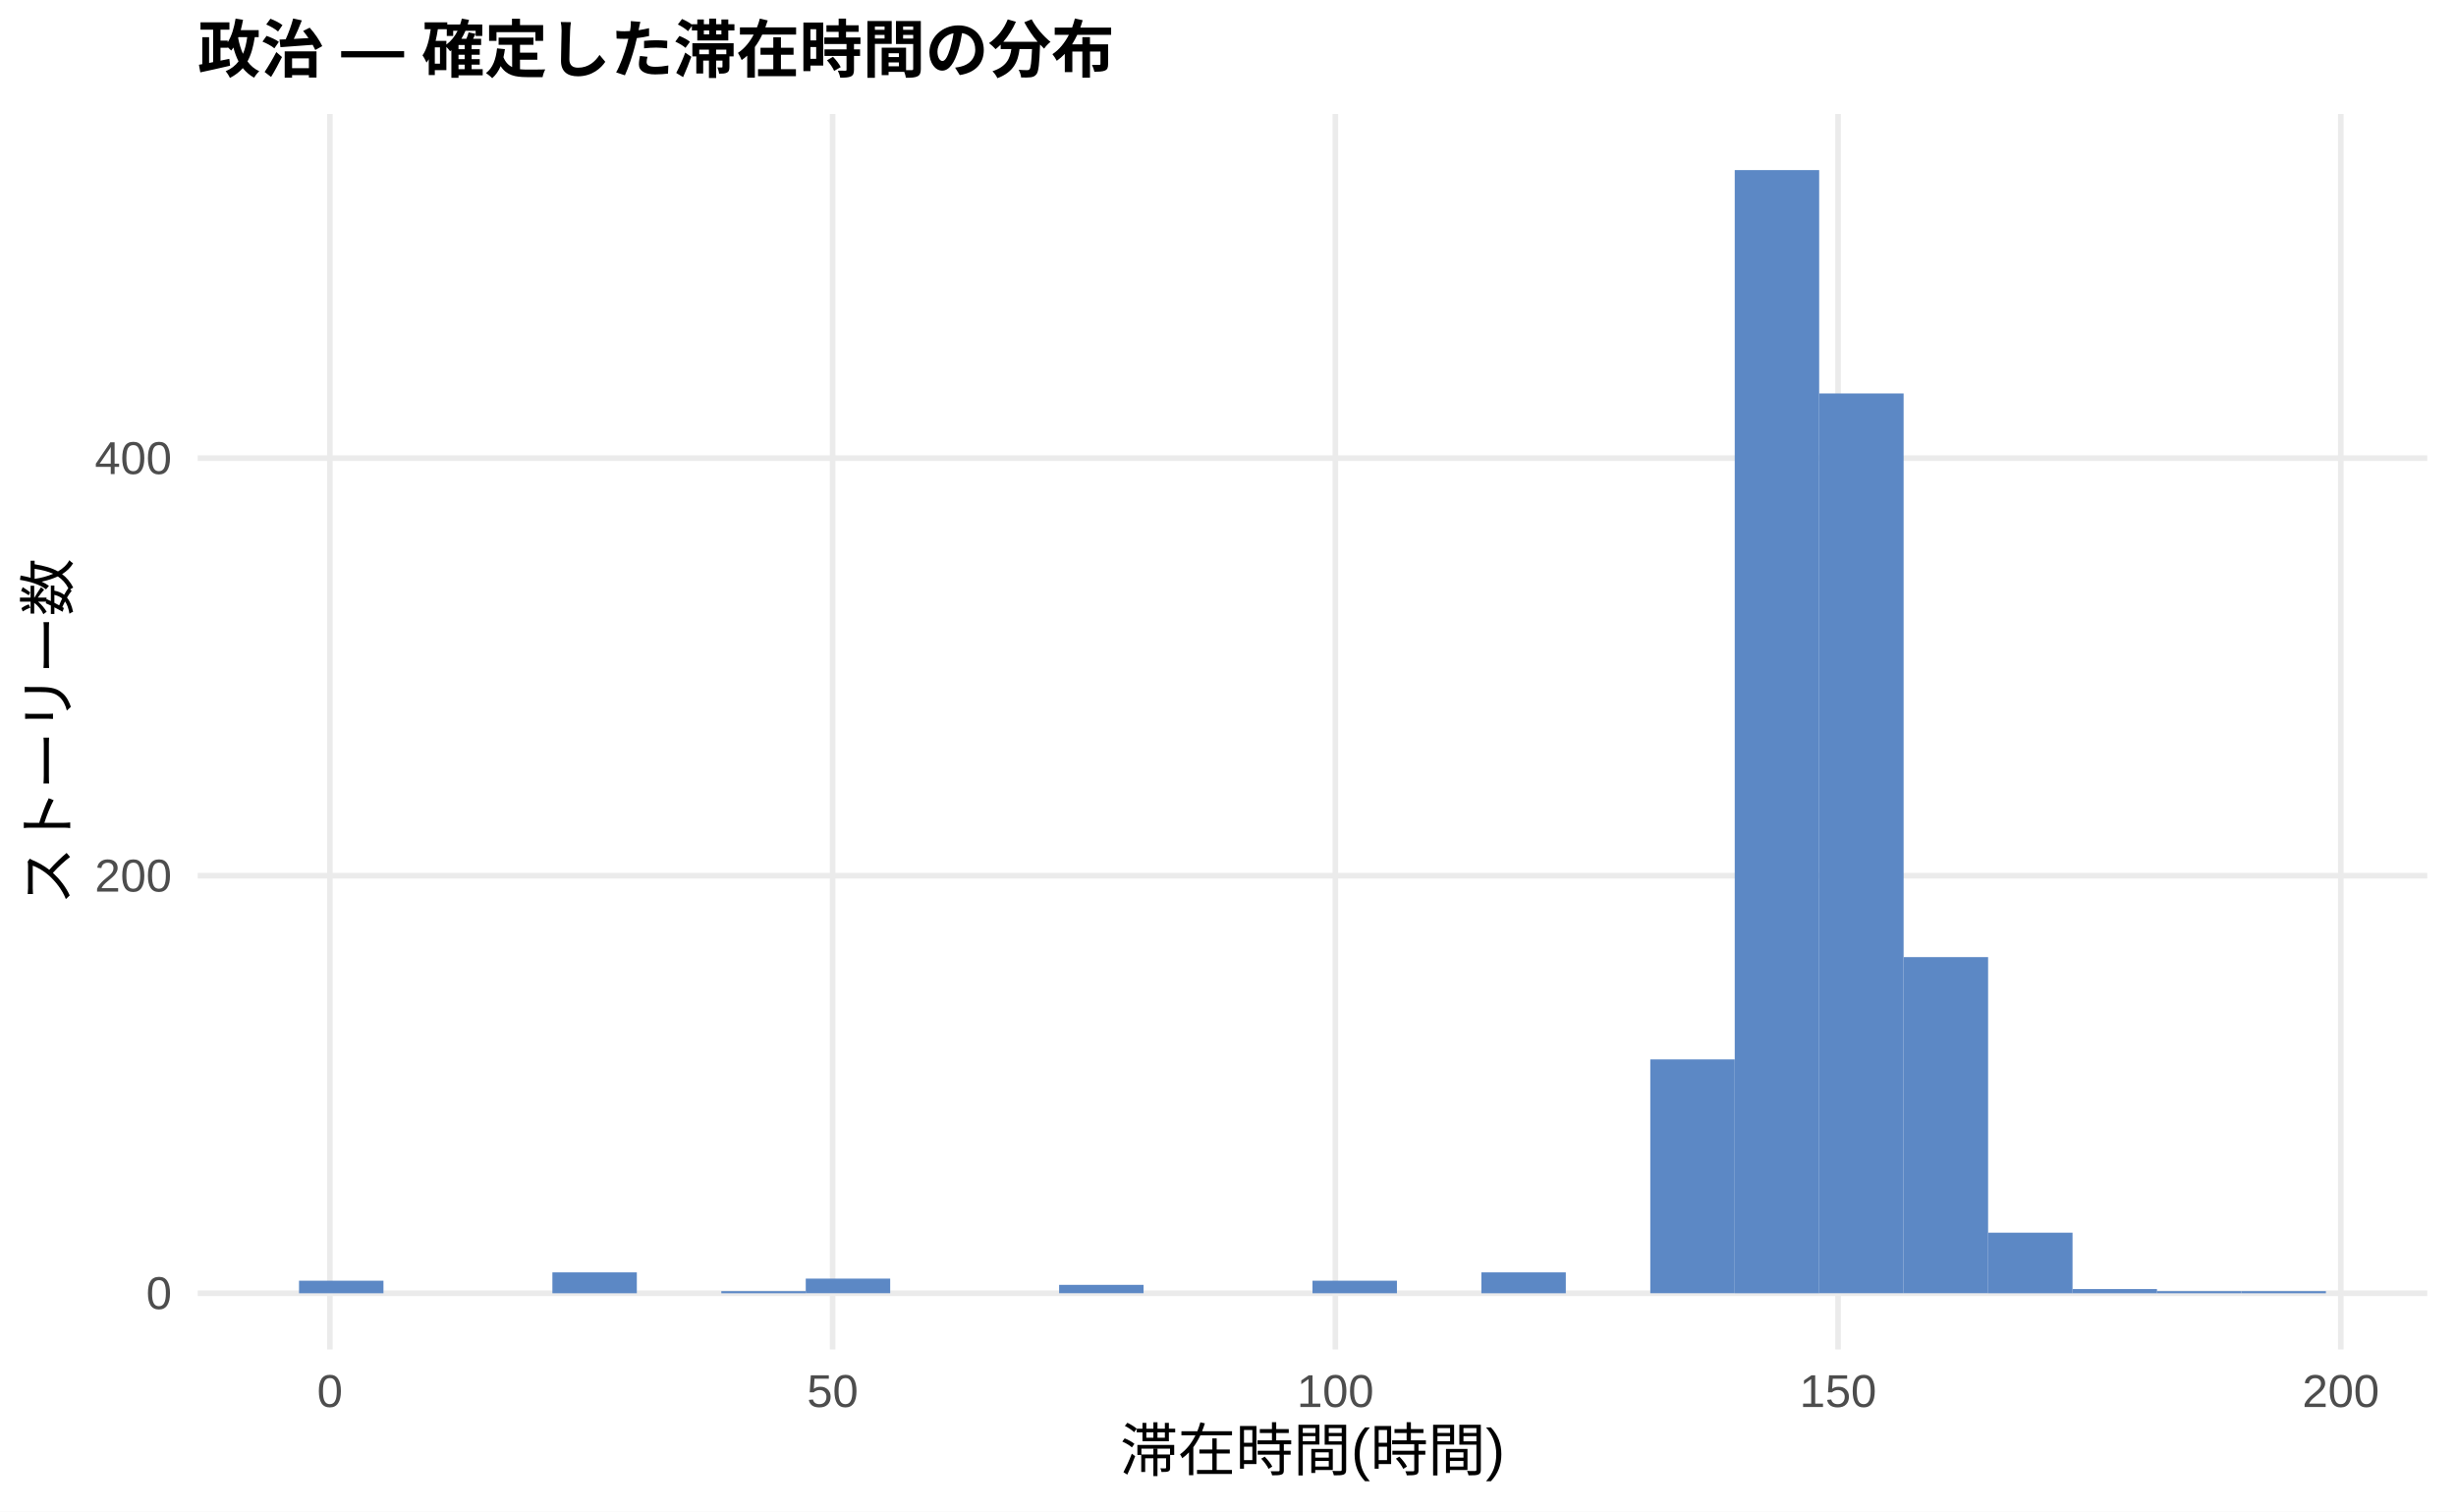
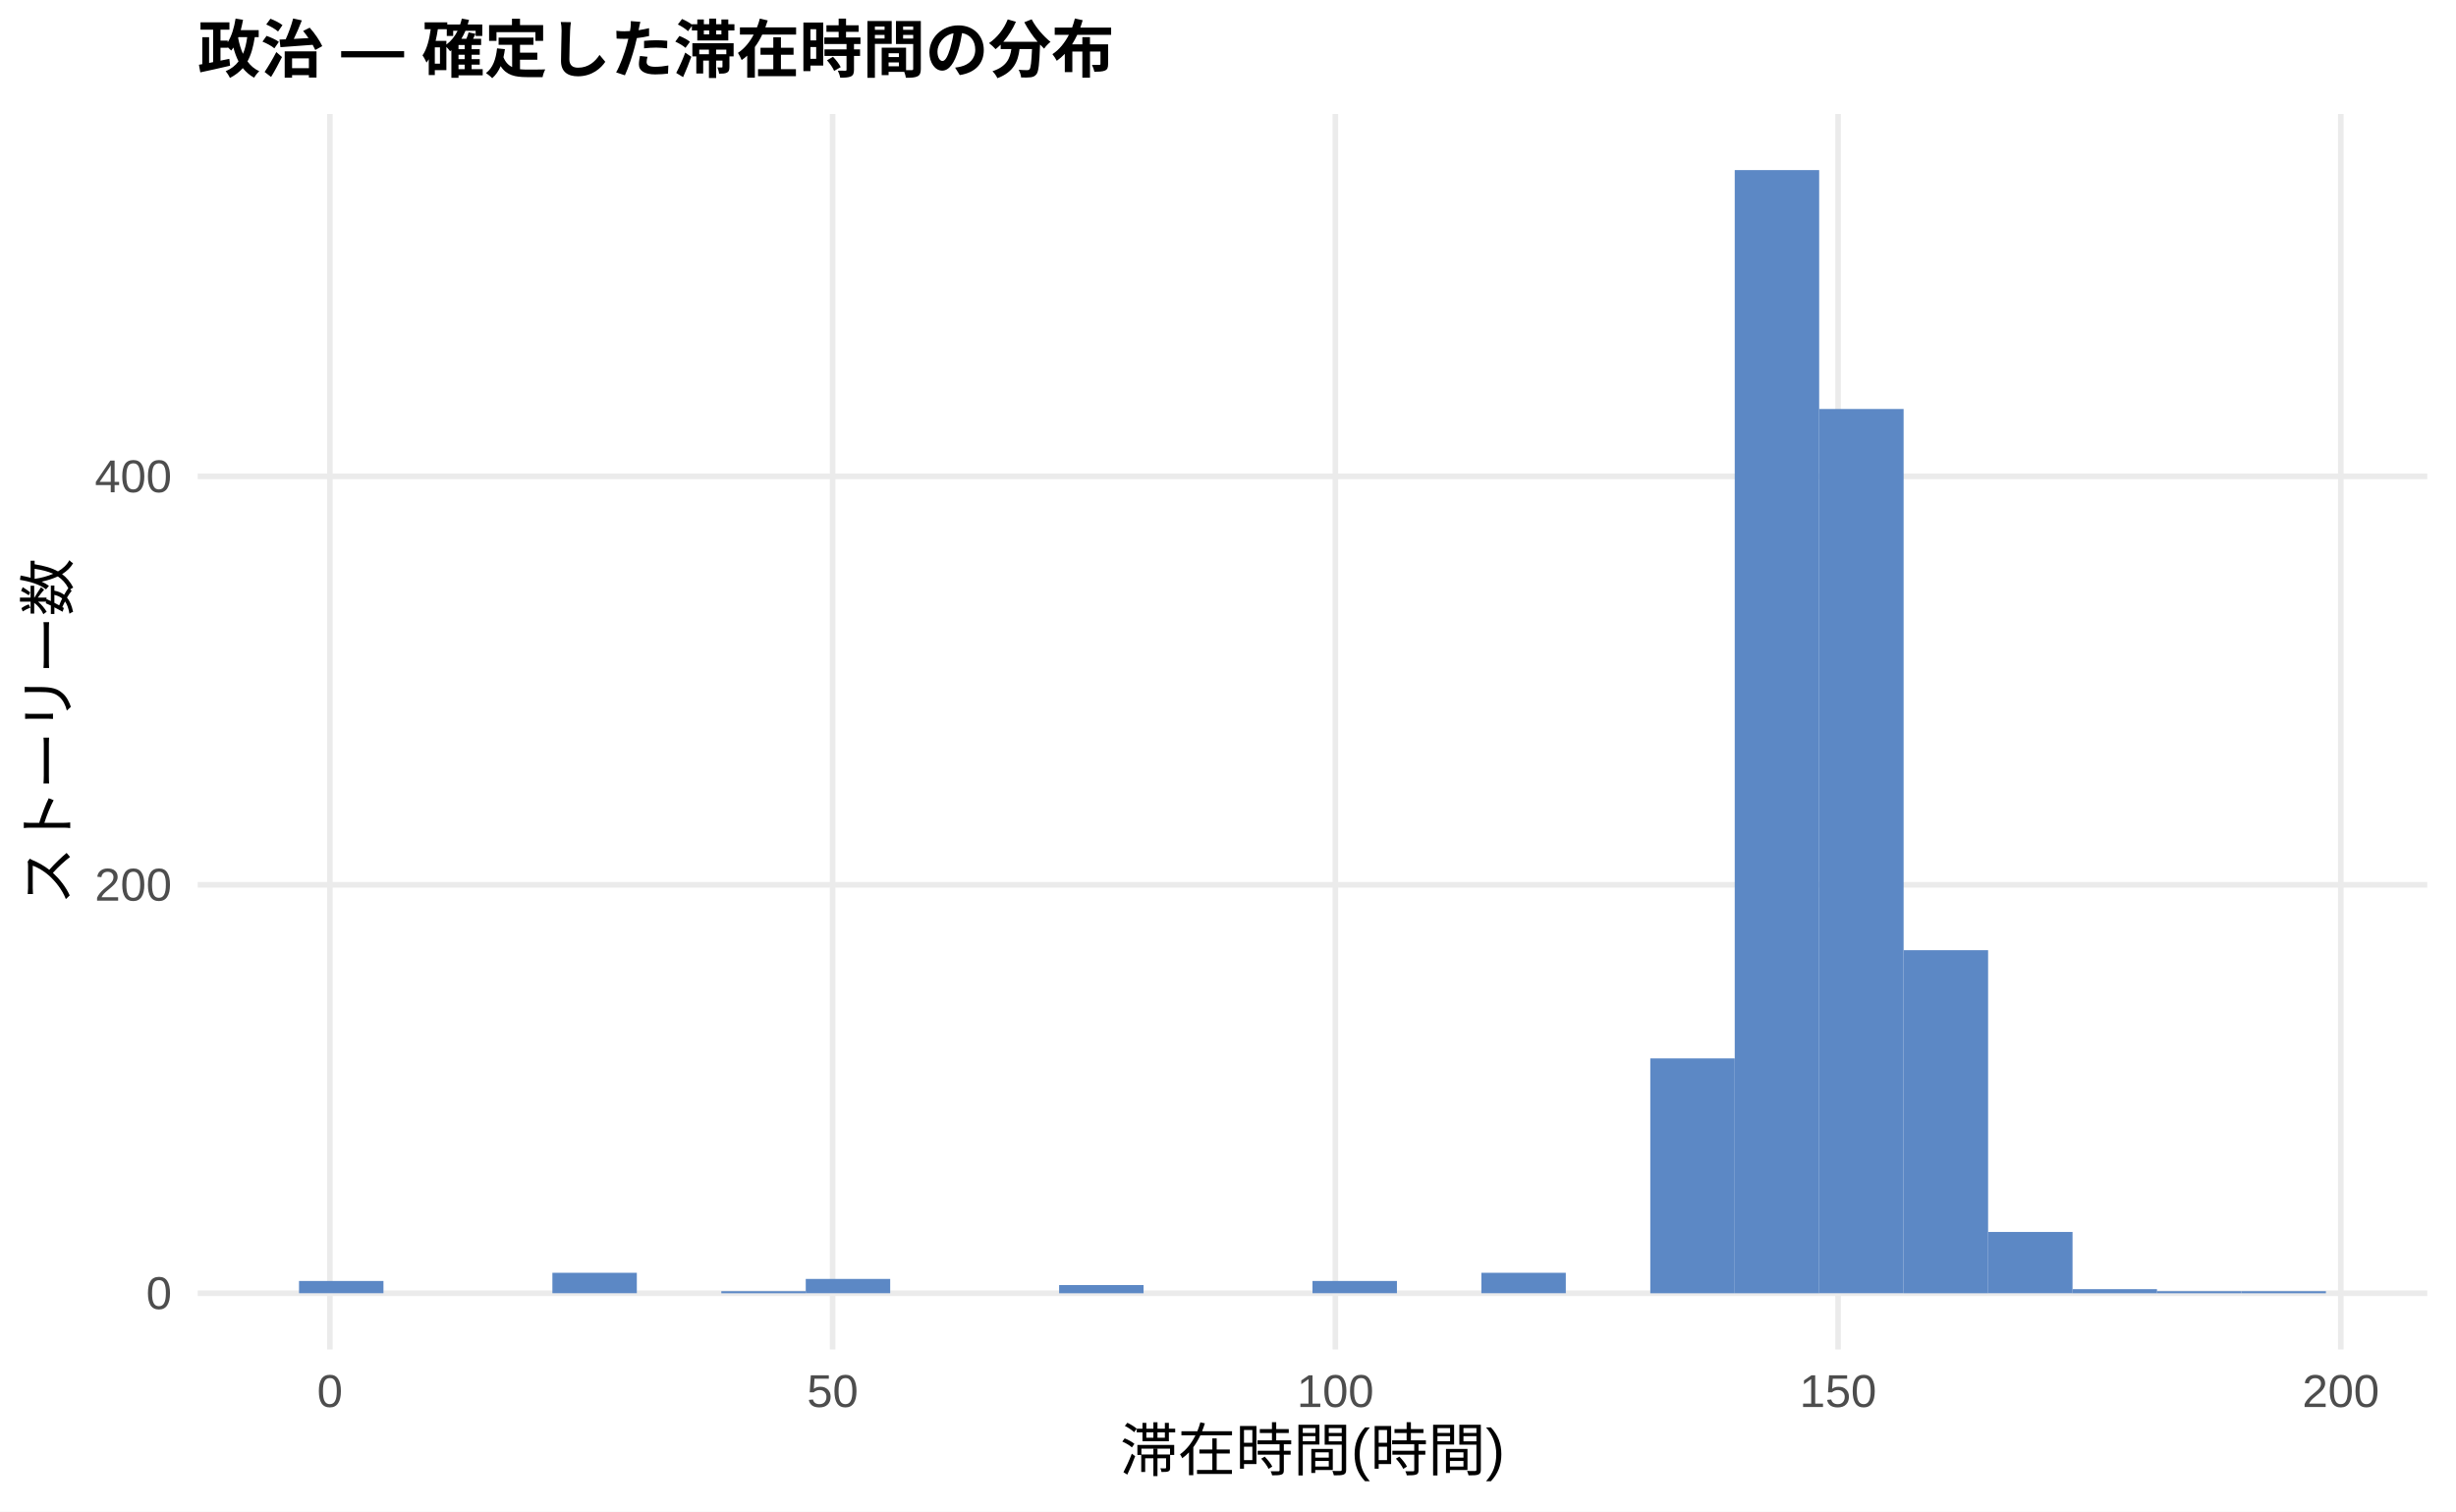
<svg xmlns="http://www.w3.org/2000/svg" width="468.00pt" height="288.00pt" viewBox="0 0 468.00 288.00">
  <g class="svglite">
    <defs>
      <style type="text/css">
    .svglite line, .svglite polyline, .svglite polygon, .svglite path, .svglite rect, .svglite circle {
      fill: none;
      stroke: #000000;
      stroke-linecap: round;
      stroke-linejoin: round;
      stroke-miterlimit: 10.00;
    }
    .svglite text {
      white-space: pre;
    }
    .svglite g.glyphgroup path {
      fill: inherit;
      stroke: none;
    }
  </style>
    </defs>
    <rect width="100%" height="100%" style="stroke: none; fill: #FFFFFF;" />
    <defs>
      <clipPath id="cpMC4wMHw0NjguMDB8MC4wMHwyODguMDA=">
        <rect x="0.00" y="0.00" width="468.00" height="288.00" />
      </clipPath>
    </defs>
    <g clip-path="url(#cpMC4wMHw0NjguMDB8MC4wMHwyODguMDA=)">
      <rect x="0.00" y="0.00" width="468.00" height="288.00" style="stroke-width: 1.07; stroke: none; fill: #FFFFFF;" />
    </g>
    <defs>
      <clipPath id="cpMzcuNjd8NDYyLjUyfDIxLjcxfDI1Ny4xMg==">
        <rect x="37.67" y="21.71" width="424.85" height="235.41" />
      </clipPath>
    </defs>
    <g clip-path="url(#cpMzcuNjd8NDYyLjUyfDIxLjcxfDI1Ny4xMg==)">
      <polyline points="37.67,246.42 462.52,246.42 " style="stroke-width: 1.07; stroke: #EBEBEB; stroke-linecap: butt;" />
-       <polyline points="37.67,166.86 462.52,166.86 " style="stroke-width: 1.07; stroke: #EBEBEB; stroke-linecap: butt;" />
-       <polyline points="37.67,87.30 462.52,87.30 " style="stroke-width: 1.07; stroke: #EBEBEB; stroke-linecap: butt;" />
+       <polyline points="37.67,168.59 462.52,168.59 " style="stroke-width: 1.07; stroke: #EBEBEB; stroke-linecap: butt;" />
+       <polyline points="37.67,90.77 462.52,90.77 " style="stroke-width: 1.07; stroke: #EBEBEB; stroke-linecap: butt;" />
      <polyline points="62.86,257.12 62.86,21.71 " style="stroke-width: 1.07; stroke: #EBEBEB; stroke-linecap: butt;" />
      <polyline points="158.66,257.12 158.66,21.71 " style="stroke-width: 1.07; stroke: #EBEBEB; stroke-linecap: butt;" />
      <polyline points="254.46,257.12 254.46,21.71 " style="stroke-width: 1.07; stroke: #EBEBEB; stroke-linecap: butt;" />
      <polyline points="350.25,257.12 350.25,21.71 " style="stroke-width: 1.07; stroke: #EBEBEB; stroke-linecap: butt;" />
      <polyline points="446.05,257.12 446.05,21.71 " style="stroke-width: 1.07; stroke: #EBEBEB; stroke-linecap: butt;" />
-       <rect x="56.98" y="244.03" width="16.09" height="2.39" style="stroke-width: 1.07; stroke: none; stroke-linecap: butt; stroke-linejoin: miter; fill: #5C88C5;" />
+       <rect x="56.98" y="244.08" width="16.09" height="2.33" style="stroke-width: 1.07; stroke: none; stroke-linecap: butt; stroke-linejoin: miter; fill: #5C88C5;" />
      <rect x="73.08" y="246.42" width="16.09" height="0.00" style="stroke-width: 1.07; stroke: none; stroke-linecap: butt; stroke-linejoin: miter; fill: #5C88C5;" />
      <rect x="89.17" y="246.42" width="16.09" height="0.00" style="stroke-width: 1.07; stroke: none; stroke-linecap: butt; stroke-linejoin: miter; fill: #5C88C5;" />
-       <rect x="105.26" y="242.44" width="16.09" height="3.98" style="stroke-width: 1.07; stroke: none; stroke-linecap: butt; stroke-linejoin: miter; fill: #5C88C5;" />
+       <rect x="105.26" y="242.52" width="16.09" height="3.89" style="stroke-width: 1.07; stroke: none; stroke-linecap: butt; stroke-linejoin: miter; fill: #5C88C5;" />
      <rect x="121.35" y="246.42" width="16.09" height="0.00" style="stroke-width: 1.07; stroke: none; stroke-linecap: butt; stroke-linejoin: miter; fill: #5C88C5;" />
-       <rect x="137.45" y="246.02" width="16.09" height="0.40" style="stroke-width: 1.07; stroke: none; stroke-linecap: butt; stroke-linejoin: miter; fill: #5C88C5;" />
-       <rect x="153.54" y="243.63" width="16.09" height="2.78" style="stroke-width: 1.07; stroke: none; stroke-linecap: butt; stroke-linejoin: miter; fill: #5C88C5;" />
+       <rect x="137.45" y="246.03" width="16.09" height="0.39" style="stroke-width: 1.07; stroke: none; stroke-linecap: butt; stroke-linejoin: miter; fill: #5C88C5;" />
+       <rect x="153.54" y="243.69" width="16.09" height="2.72" style="stroke-width: 1.07; stroke: none; stroke-linecap: butt; stroke-linejoin: miter; fill: #5C88C5;" />
      <rect x="169.63" y="246.42" width="16.09" height="0.00" style="stroke-width: 1.07; stroke: none; stroke-linecap: butt; stroke-linejoin: miter; fill: #5C88C5;" />
      <rect x="185.73" y="246.42" width="16.09" height="0.00" style="stroke-width: 1.07; stroke: none; stroke-linecap: butt; stroke-linejoin: miter; fill: #5C88C5;" />
-       <rect x="201.82" y="244.82" width="16.09" height="1.59" style="stroke-width: 1.07; stroke: none; stroke-linecap: butt; stroke-linejoin: miter; fill: #5C88C5;" />
+       <rect x="201.82" y="244.86" width="16.09" height="1.56" style="stroke-width: 1.07; stroke: none; stroke-linecap: butt; stroke-linejoin: miter; fill: #5C88C5;" />
      <rect x="217.91" y="246.42" width="16.09" height="0.00" style="stroke-width: 1.07; stroke: none; stroke-linecap: butt; stroke-linejoin: miter; fill: #5C88C5;" />
      <rect x="234.00" y="246.42" width="16.09" height="0.00" style="stroke-width: 1.07; stroke: none; stroke-linecap: butt; stroke-linejoin: miter; fill: #5C88C5;" />
-       <rect x="250.10" y="244.03" width="16.09" height="2.39" style="stroke-width: 1.07; stroke: none; stroke-linecap: butt; stroke-linejoin: miter; fill: #5C88C5;" />
+       <rect x="250.10" y="244.08" width="16.09" height="2.33" style="stroke-width: 1.07; stroke: none; stroke-linecap: butt; stroke-linejoin: miter; fill: #5C88C5;" />
      <rect x="266.19" y="246.42" width="16.09" height="0.00" style="stroke-width: 1.07; stroke: none; stroke-linecap: butt; stroke-linejoin: miter; fill: #5C88C5;" />
-       <rect x="282.28" y="242.44" width="16.09" height="3.98" style="stroke-width: 1.07; stroke: none; stroke-linecap: butt; stroke-linejoin: miter; fill: #5C88C5;" />
+       <rect x="282.28" y="242.52" width="16.09" height="3.89" style="stroke-width: 1.07; stroke: none; stroke-linecap: butt; stroke-linejoin: miter; fill: #5C88C5;" />
      <rect x="298.37" y="246.42" width="16.09" height="0.00" style="stroke-width: 1.07; stroke: none; stroke-linecap: butt; stroke-linejoin: miter; fill: #5C88C5;" />
-       <rect x="314.47" y="201.86" width="16.09" height="44.55" style="stroke-width: 1.07; stroke: none; stroke-linecap: butt; stroke-linejoin: miter; fill: #5C88C5;" />
+       <rect x="314.47" y="201.67" width="16.09" height="44.75" style="stroke-width: 1.07; stroke: none; stroke-linecap: butt; stroke-linejoin: miter; fill: #5C88C5;" />
      <rect x="330.56" y="32.41" width="16.09" height="214.01" style="stroke-width: 1.07; stroke: none; stroke-linecap: butt; stroke-linejoin: miter; fill: #5C88C5;" />
-       <rect x="346.65" y="74.97" width="16.09" height="171.44" style="stroke-width: 1.07; stroke: none; stroke-linecap: butt; stroke-linejoin: miter; fill: #5C88C5;" />
-       <rect x="362.75" y="182.37" width="16.09" height="64.04" style="stroke-width: 1.07; stroke: none; stroke-linecap: butt; stroke-linejoin: miter; fill: #5C88C5;" />
-       <rect x="378.84" y="234.88" width="16.09" height="11.54" style="stroke-width: 1.07; stroke: none; stroke-linecap: butt; stroke-linejoin: miter; fill: #5C88C5;" />
-       <rect x="394.93" y="245.62" width="16.09" height="0.80" style="stroke-width: 1.07; stroke: none; stroke-linecap: butt; stroke-linejoin: miter; fill: #5C88C5;" />
-       <rect x="411.02" y="246.02" width="16.09" height="0.40" style="stroke-width: 1.07; stroke: none; stroke-linecap: butt; stroke-linejoin: miter; fill: #5C88C5;" />
-       <rect x="427.12" y="246.02" width="16.09" height="0.40" style="stroke-width: 1.07; stroke: none; stroke-linecap: butt; stroke-linejoin: miter; fill: #5C88C5;" />
+       <rect x="346.65" y="77.93" width="16.09" height="168.48" style="stroke-width: 1.07; stroke: none; stroke-linecap: butt; stroke-linejoin: miter; fill: #5C88C5;" />
+       <rect x="362.75" y="181.05" width="16.09" height="65.37" style="stroke-width: 1.07; stroke: none; stroke-linecap: butt; stroke-linejoin: miter; fill: #5C88C5;" />
+       <rect x="378.84" y="234.74" width="16.09" height="11.67" style="stroke-width: 1.07; stroke: none; stroke-linecap: butt; stroke-linejoin: miter; fill: #5C88C5;" />
+       <rect x="394.93" y="245.64" width="16.09" height="0.78" style="stroke-width: 1.07; stroke: none; stroke-linecap: butt; stroke-linejoin: miter; fill: #5C88C5;" />
+       <rect x="411.02" y="246.03" width="16.09" height="0.39" style="stroke-width: 1.07; stroke: none; stroke-linecap: butt; stroke-linejoin: miter; fill: #5C88C5;" />
+       <rect x="427.12" y="246.03" width="16.09" height="0.39" style="stroke-width: 1.07; stroke: none; stroke-linecap: butt; stroke-linejoin: miter; fill: #5C88C5;" />
    </g>
    <g clip-path="url(#cpMC4wMHw0NjguMDB8MC4wMHwyODguMDA=)">
      <text x="32.74" y="249.44" text-anchor="end" style="font-size: 8.80px;fill: #4D4D4D; font-family: &quot;Liberation Sans&quot;;" textLength="4.89px" lengthAdjust="spacingAndGlyphs">0</text>
-       <text x="32.74" y="169.89" text-anchor="end" style="font-size: 8.80px;fill: #4D4D4D; font-family: &quot;Liberation Sans&quot;;" textLength="14.67px" lengthAdjust="spacingAndGlyphs">200</text>
-       <text x="32.74" y="90.33" text-anchor="end" style="font-size: 8.80px;fill: #4D4D4D; font-family: &quot;Liberation Sans&quot;;" textLength="14.67px" lengthAdjust="spacingAndGlyphs">400</text>
+       <text x="32.74" y="171.62" text-anchor="end" style="font-size: 8.80px;fill: #4D4D4D; font-family: &quot;Liberation Sans&quot;;" textLength="14.67px" lengthAdjust="spacingAndGlyphs">200</text>
+       <text x="32.74" y="93.80" text-anchor="end" style="font-size: 8.80px;fill: #4D4D4D; font-family: &quot;Liberation Sans&quot;;" textLength="14.67px" lengthAdjust="spacingAndGlyphs">400</text>
      <text x="62.86" y="268.10" text-anchor="middle" style="font-size: 8.80px;fill: #4D4D4D; font-family: &quot;Liberation Sans&quot;;" textLength="4.89px" lengthAdjust="spacingAndGlyphs">0</text>
      <text x="158.66" y="268.10" text-anchor="middle" style="font-size: 8.80px;fill: #4D4D4D; font-family: &quot;Liberation Sans&quot;;" textLength="9.78px" lengthAdjust="spacingAndGlyphs">50</text>
      <text x="254.46" y="268.10" text-anchor="middle" style="font-size: 8.80px;fill: #4D4D4D; font-family: &quot;Liberation Sans&quot;;" textLength="14.67px" lengthAdjust="spacingAndGlyphs">100</text>
      <text x="350.25" y="268.10" text-anchor="middle" style="font-size: 8.80px;fill: #4D4D4D; font-family: &quot;Liberation Sans&quot;;" textLength="14.67px" lengthAdjust="spacingAndGlyphs">150</text>
      <text x="446.05" y="268.10" text-anchor="middle" style="font-size: 8.80px;fill: #4D4D4D; font-family: &quot;Liberation Sans&quot;;" textLength="14.67px" lengthAdjust="spacingAndGlyphs">200</text>
      <text x="250.10" y="280.24" text-anchor="middle" style="font-size: 11.00px; font-family: &quot;Liberation Sans&quot;;" textLength="73.31px" lengthAdjust="spacingAndGlyphs">滞在時間(時間)</text>
      <text transform="translate(13.05,139.41) rotate(-90)" text-anchor="middle" style="font-size: 11.00px; font-family: &quot;Liberation Sans&quot;;" textLength="66.00px" lengthAdjust="spacingAndGlyphs">ストーリー数</text>
      <text x="37.67" y="13.74" style="font-size: 12.00px; font-weight: bold; font-family: &quot;Liberation Sans&quot;;" textLength="174.66px" lengthAdjust="spacingAndGlyphs">政治 — 確定した滞在時間の分布</text>
    </g>
  </g>
</svg>
